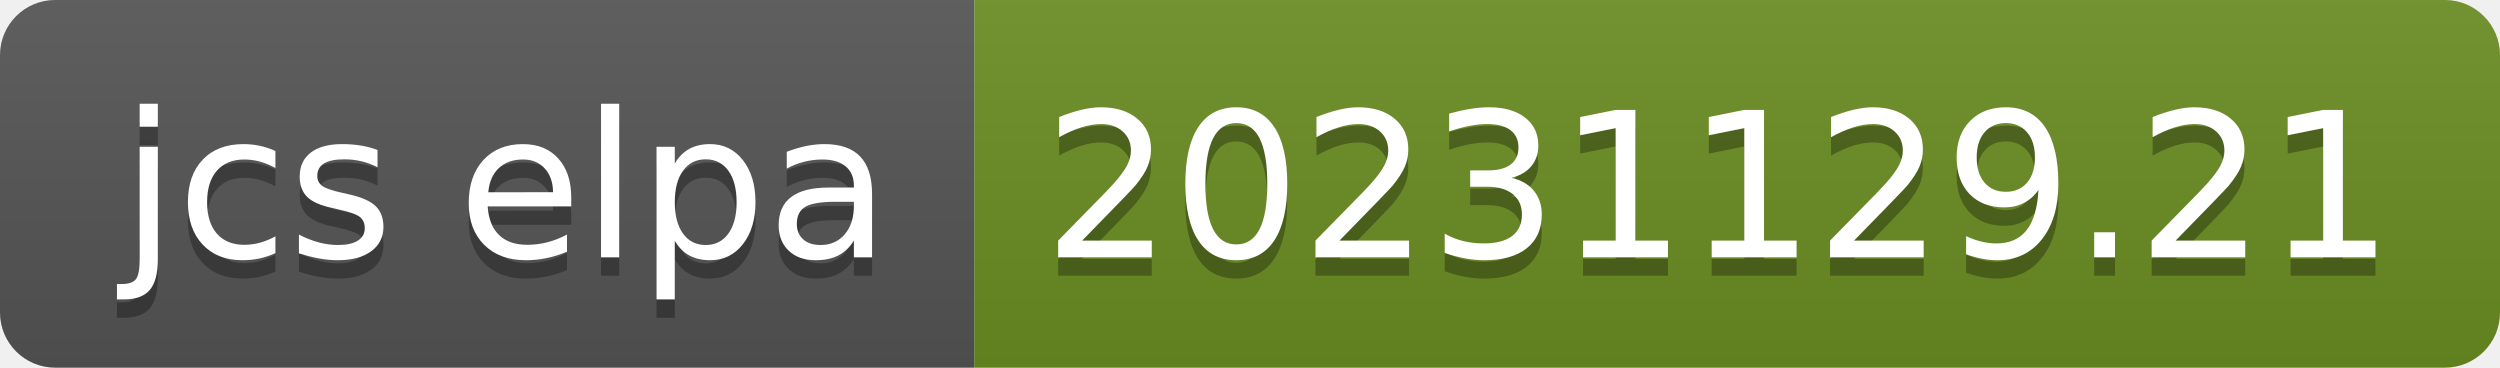
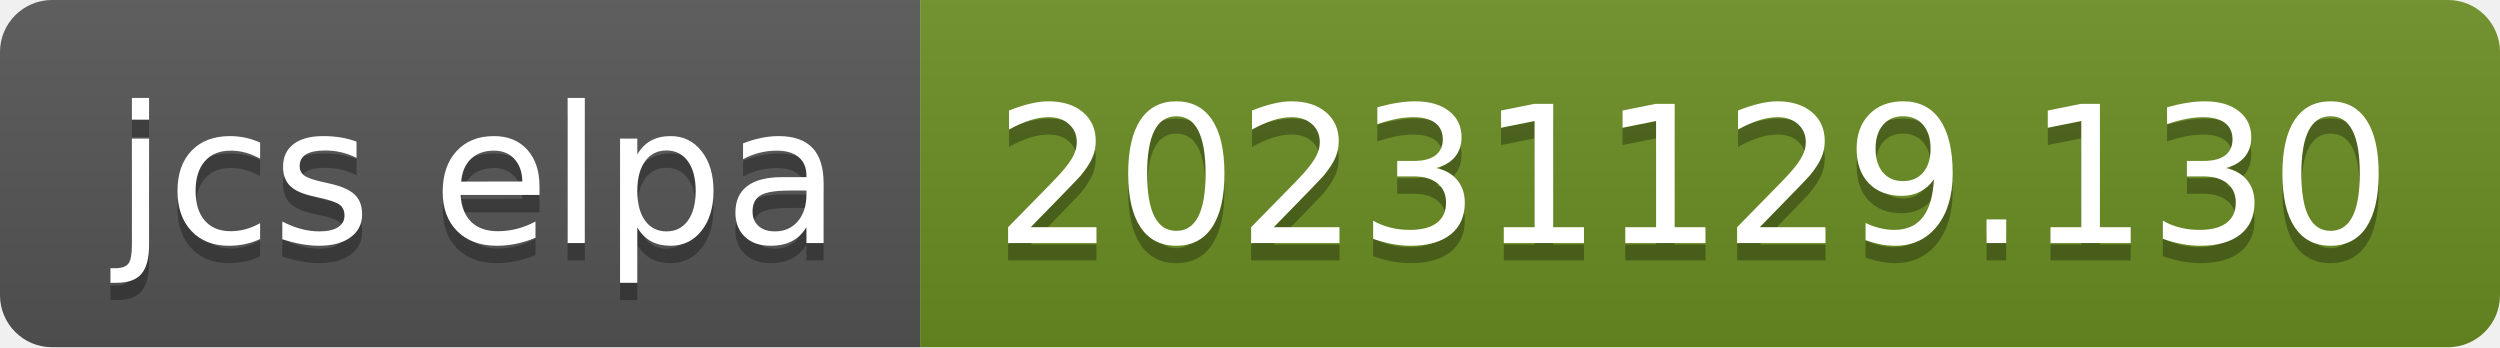
- <svg xmlns="http://www.w3.org/2000/svg" width="136" height="20" role="img" aria-label="jcs elpa: 20231129.21">
+ <svg xmlns="http://www.w3.org/2000/svg" width="144" height="20" role="img" aria-label="jcs elpa: 20231129.130">
  <linearGradient id="s" x2="0" y2="100%">
    <stop offset="0" stop-color="#bbb" stop-opacity=".1" />
    <stop offset="1" stop-opacity=".1" />
  </linearGradient>
  <clipPath id="r">
-     <rect width="136" height="20" rx="3" fill="#fff" />
+     <rect width="144" height="20" rx="3" fill="#fff" />
  </clipPath>
  <g clip-path="url(#r)">
    <rect width="53" height="20" fill="#555" />
-     <rect x="53" width="83" height="20" fill="#6b8e23" />
-     <rect width="136" height="20" fill="url(#s)" />
+     <rect x="53" width="91" height="20" fill="#6b8e23" />
+     <rect width="144" height="20" fill="url(#s)" />
  </g>
  <g fill="#fff" text-anchor="middle" font-family="Verdana,Geneva,DejaVu Sans,sans-serif" text-rendering="geometricPrecision" font-size="110">
    <text aria-hidden="true" x="275" y="150" fill="#010101" fill-opacity=".3" transform="scale(.1)" textLength="430">jcs elpa</text>
    <text x="275" y="140" transform="scale(.1)" fill="#fff" textLength="430">jcs elpa</text>
-     <text aria-hidden="true" x="935" y="150" fill="#010101" fill-opacity=".3" transform="scale(.1)" textLength="730">20231129.21</text>
-     <text x="935" y="140" transform="scale(.1)" fill="#fff" textLength="730">20231129.21</text>
+     <text aria-hidden="true" x="975" y="150" fill="#010101" fill-opacity=".3" transform="scale(.1)" textLength="810">20231129.130</text>
+     <text x="975" y="140" transform="scale(.1)" fill="#fff" textLength="810">20231129.130</text>
  </g>
</svg>
